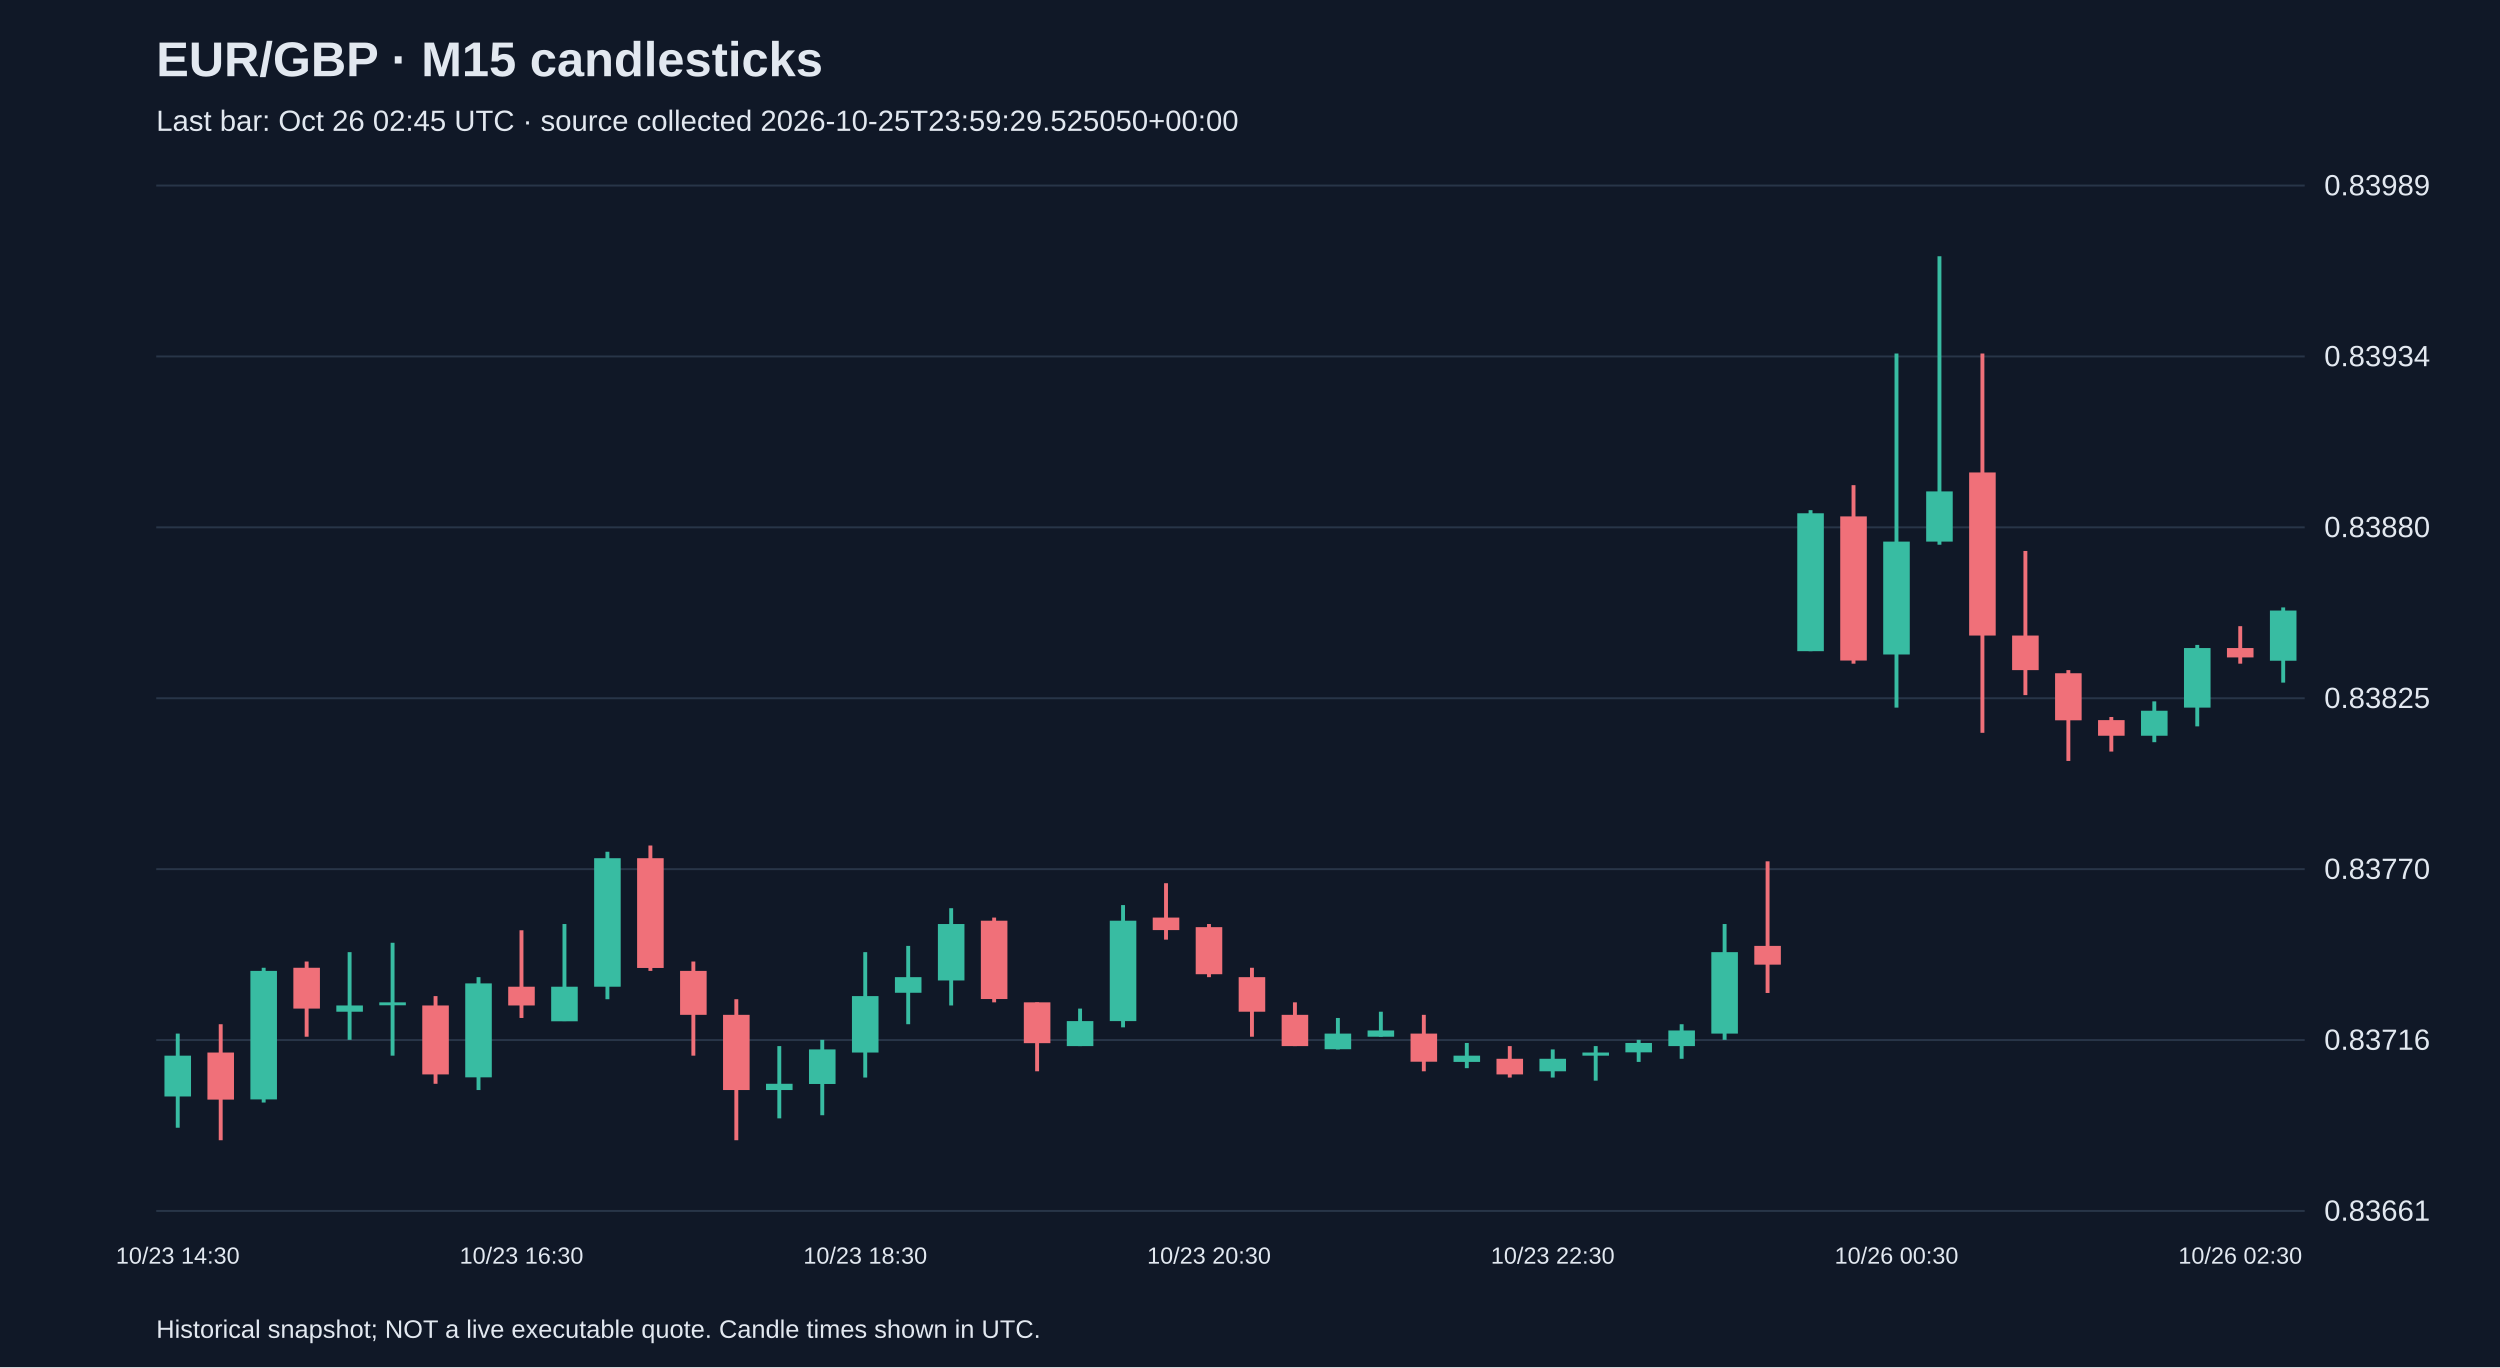
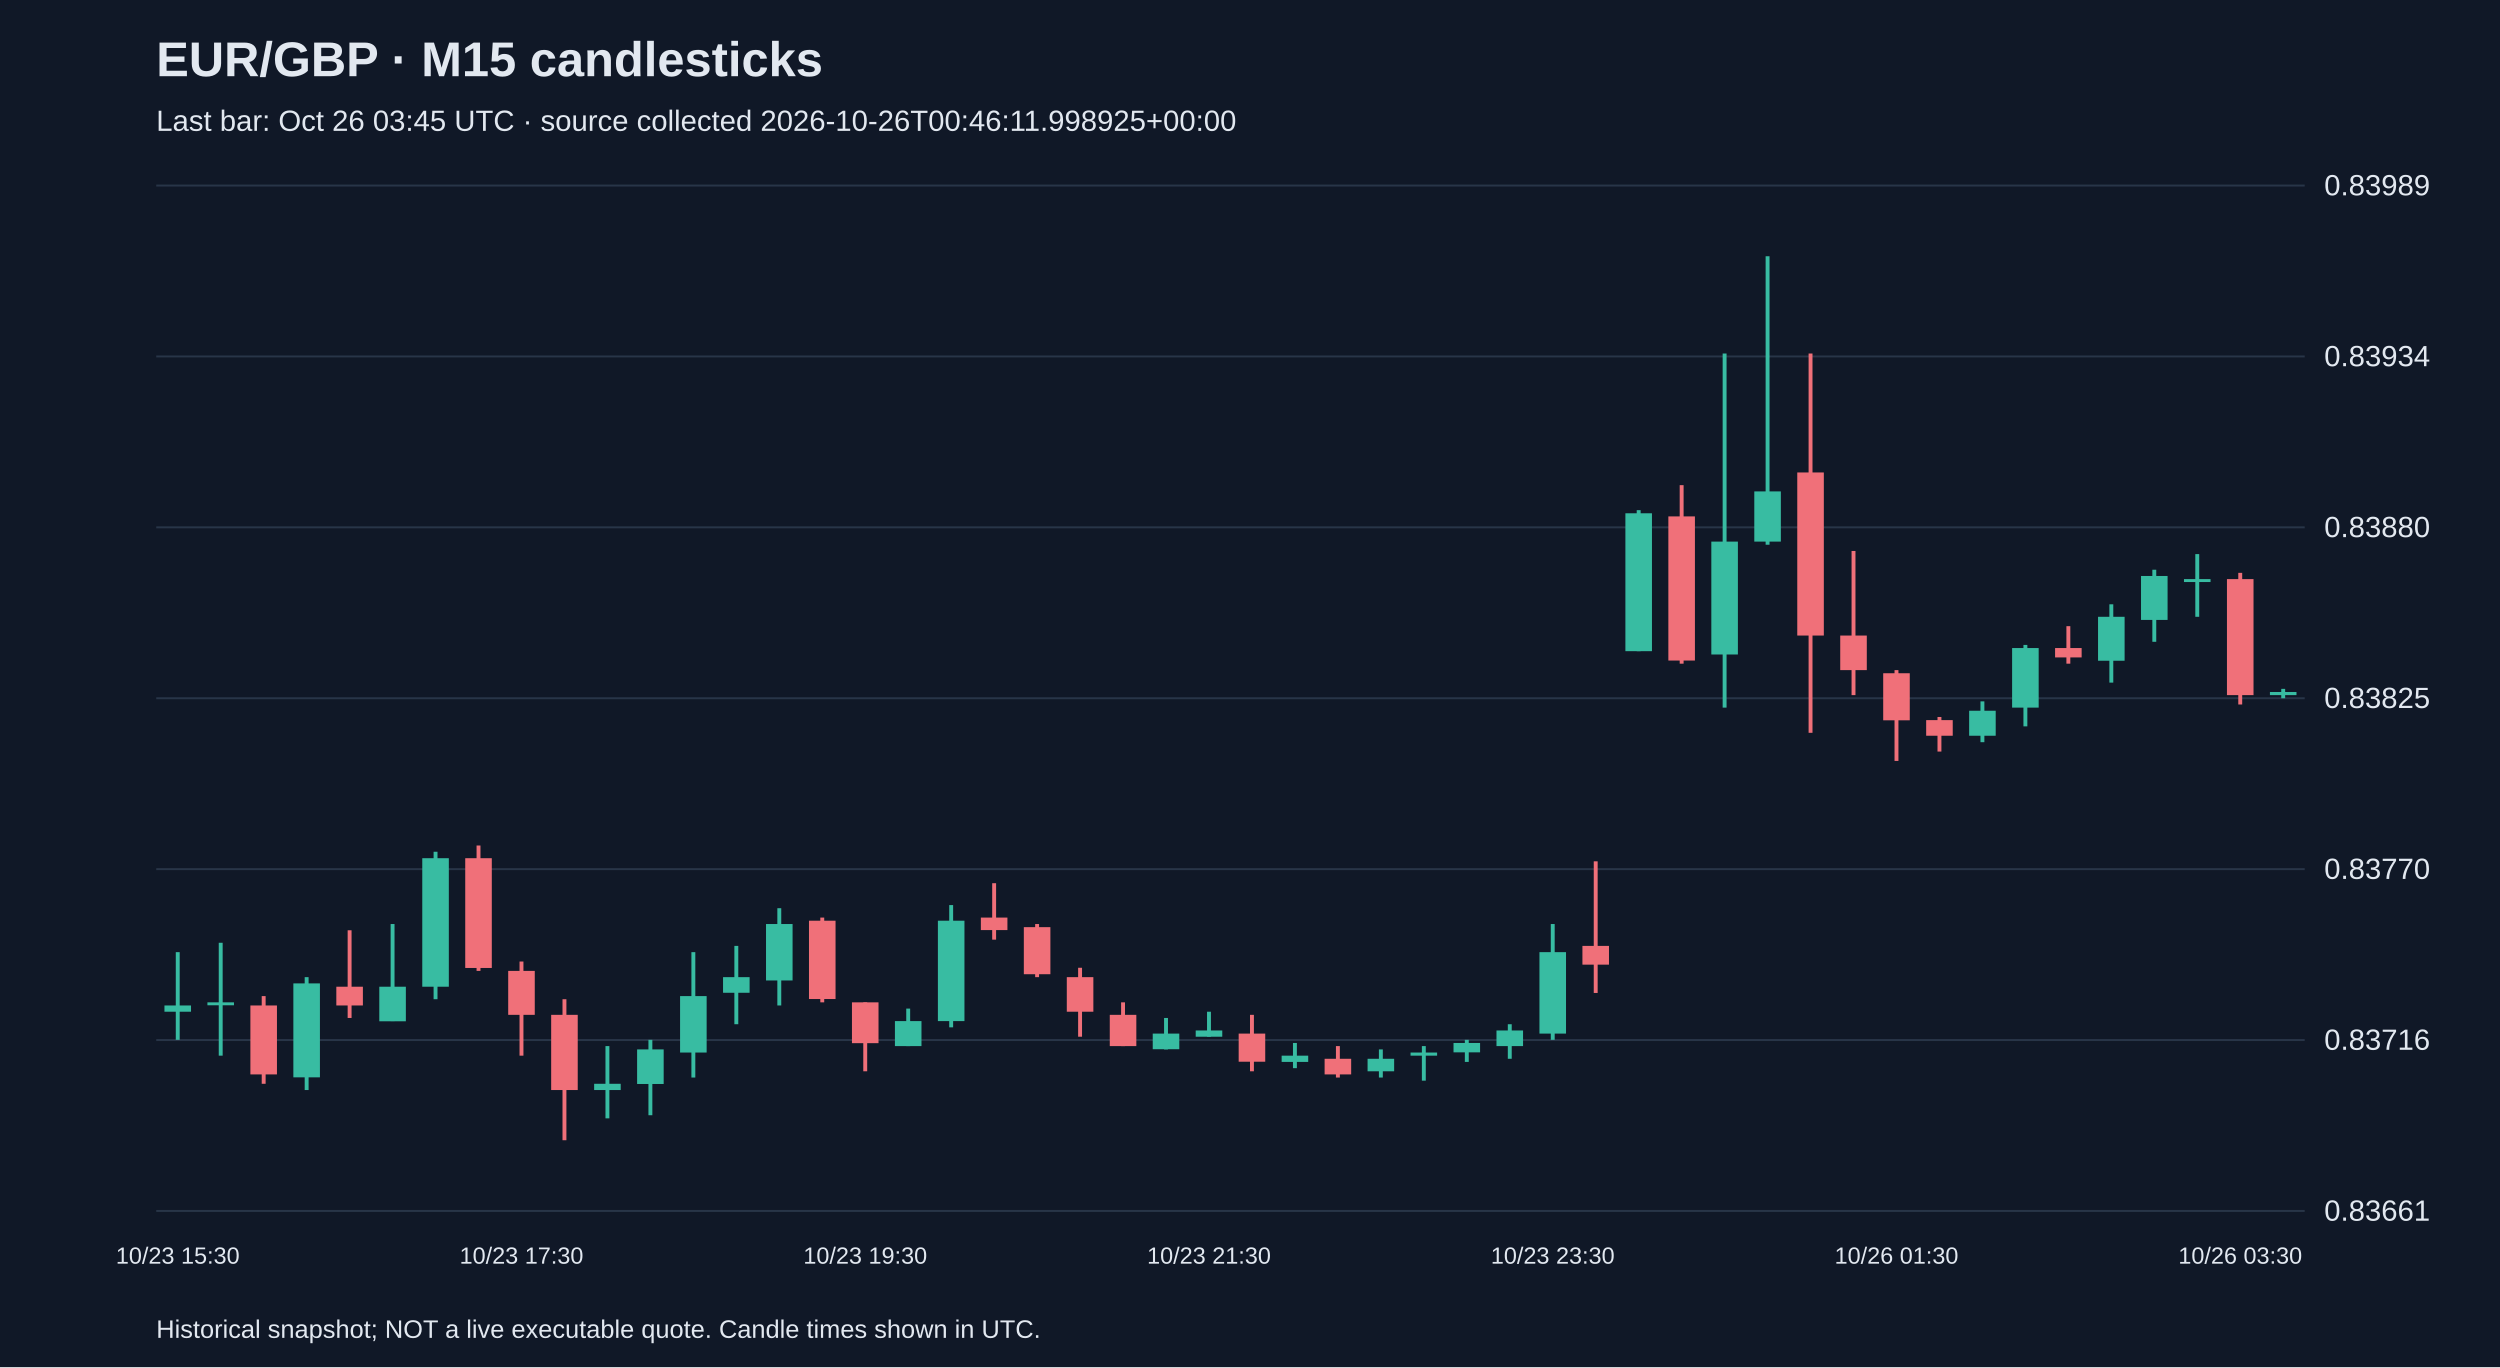
<svg xmlns="http://www.w3.org/2000/svg" viewBox="0 0 1280 700">
  <rect width="100%" height="100%" fill="#101827" />
  <style>text{font-family:Arial,sans-serif;fill:#e2e8f0}</style>
  <text x="80" y="39" font-size="25" font-weight="bold">EUR/GBP · M15 candlesticks</text>
-   <text x="80" y="67" font-size="15" fill="#a6b1c5">Last bar: Oct 26 02:45 UTC · source collected 2026-10-25T23:59:29.525050+00:00</text>
+   <text x="80" y="67" font-size="15" fill="#a6b1c5">Last bar: Oct 26 03:45 UTC · source collected 2026-10-26T00:46:11.998925+00:00</text>
  <line x1="80" y1="620.0" x2="1180" y2="620.0" stroke="#283548" />
  <text x="1190" y="625.0" font-size="15">0.83661</text>
  <line x1="80" y1="532.5" x2="1180" y2="532.5" stroke="#283548" />
  <text x="1190" y="537.5" font-size="15">0.83716</text>
  <line x1="80" y1="445.0" x2="1180" y2="445.0" stroke="#283548" />
  <text x="1190" y="450.0" font-size="15">0.83770</text>
  <line x1="80" y1="357.5" x2="1180" y2="357.5" stroke="#283548" />
  <text x="1190" y="362.5" font-size="15">0.83825</text>
  <line x1="80" y1="270.0" x2="1180" y2="270.0" stroke="#283548" />
  <text x="1190" y="275.0" font-size="15">0.83880</text>
  <line x1="80" y1="182.5" x2="1180" y2="182.5" stroke="#283548" />
  <text x="1190" y="187.5" font-size="15">0.83934</text>
  <line x1="80" y1="95.0" x2="1180" y2="95.0" stroke="#283548" />
  <text x="1190" y="100.0" font-size="15">0.83989</text>
-   <line x1="91.0" y1="529.2" x2="91.0" y2="577.4" stroke="#38bca2" stroke-width="2" />
-   <rect x="84.2" y="540.5" width="13.6" height="20.9" fill="#38bca2" />
-   <text x="91.0" y="647" text-anchor="middle" font-size="12">10/23 14:30</text>
-   <line x1="113.0" y1="524.4" x2="113.0" y2="583.8" stroke="#f07079" stroke-width="2" />
-   <rect x="106.2" y="538.9" width="13.6" height="24.1" fill="#f07079" />
-   <line x1="135.0" y1="495.5" x2="135.0" y2="564.5" stroke="#38bca2" stroke-width="2" />
-   <rect x="128.2" y="497.1" width="13.6" height="65.8" fill="#38bca2" />
-   <line x1="157.0" y1="492.3" x2="157.0" y2="530.8" stroke="#f07079" stroke-width="2" />
-   <rect x="150.2" y="495.5" width="13.6" height="20.9" fill="#f07079" />
-   <line x1="179.0" y1="487.5" x2="179.0" y2="532.4" stroke="#38bca2" stroke-width="2" />
-   <rect x="172.2" y="514.8" width="13.6" height="3.2" fill="#38bca2" />
-   <line x1="201.0" y1="482.7" x2="201.0" y2="540.5" stroke="#38bca2" stroke-width="2" />
-   <rect x="194.2" y="513.2" width="13.6" height="1.5" fill="#38bca2" />
-   <line x1="223.0" y1="510.0" x2="223.0" y2="554.9" stroke="#f07079" stroke-width="2" />
-   <rect x="216.2" y="514.8" width="13.6" height="35.3" fill="#f07079" />
-   <line x1="245.0" y1="500.3" x2="245.0" y2="558.1" stroke="#38bca2" stroke-width="2" />
-   <rect x="238.2" y="503.5" width="13.6" height="48.1" fill="#38bca2" />
-   <line x1="267.0" y1="476.3" x2="267.0" y2="521.2" stroke="#f07079" stroke-width="2" />
-   <rect x="260.2" y="505.2" width="13.6" height="9.6" fill="#f07079" />
-   <text x="267.0" y="647" text-anchor="middle" font-size="12">10/23 16:30</text>
-   <line x1="289.0" y1="473.1" x2="289.0" y2="522.8" stroke="#38bca2" stroke-width="2" />
-   <rect x="282.2" y="505.2" width="13.6" height="17.7" fill="#38bca2" />
-   <line x1="311.0" y1="436.1" x2="311.0" y2="511.6" stroke="#38bca2" stroke-width="2" />
-   <rect x="304.2" y="439.4" width="13.6" height="65.8" fill="#38bca2" />
-   <line x1="333.0" y1="432.9" x2="333.0" y2="497.1" stroke="#f07079" stroke-width="2" />
-   <rect x="326.2" y="439.4" width="13.6" height="56.2" fill="#f07079" />
-   <line x1="355.0" y1="492.3" x2="355.0" y2="540.5" stroke="#f07079" stroke-width="2" />
-   <rect x="348.2" y="497.1" width="13.6" height="22.5" fill="#f07079" />
-   <line x1="377.0" y1="511.6" x2="377.0" y2="583.8" stroke="#f07079" stroke-width="2" />
-   <rect x="370.2" y="519.6" width="13.6" height="38.5" fill="#f07079" />
-   <line x1="399.0" y1="535.6" x2="399.0" y2="572.6" stroke="#38bca2" stroke-width="2" />
-   <rect x="392.2" y="554.9" width="13.6" height="3.2" fill="#38bca2" />
-   <line x1="421.0" y1="532.4" x2="421.0" y2="571.0" stroke="#38bca2" stroke-width="2" />
-   <rect x="414.2" y="537.3" width="13.6" height="17.7" fill="#38bca2" />
-   <line x1="443.0" y1="487.5" x2="443.0" y2="551.7" stroke="#38bca2" stroke-width="2" />
-   <rect x="436.2" y="510.0" width="13.6" height="28.9" fill="#38bca2" />
-   <text x="443.0" y="647" text-anchor="middle" font-size="12">10/23 18:30</text>
-   <line x1="465.0" y1="484.3" x2="465.0" y2="524.4" stroke="#38bca2" stroke-width="2" />
-   <rect x="458.2" y="500.3" width="13.6" height="8.0" fill="#38bca2" />
-   <line x1="487.0" y1="465.0" x2="487.0" y2="514.8" stroke="#38bca2" stroke-width="2" />
-   <rect x="480.2" y="473.1" width="13.6" height="28.9" fill="#38bca2" />
-   <line x1="509.0" y1="469.8" x2="509.0" y2="513.2" stroke="#f07079" stroke-width="2" />
-   <rect x="502.2" y="471.4" width="13.6" height="40.1" fill="#f07079" />
-   <line x1="531.0" y1="513.2" x2="531.0" y2="548.5" stroke="#f07079" stroke-width="2" />
-   <rect x="524.2" y="513.2" width="13.6" height="20.9" fill="#f07079" />
-   <line x1="553.0" y1="516.4" x2="553.0" y2="535.6" stroke="#38bca2" stroke-width="2" />
-   <rect x="546.2" y="522.8" width="13.6" height="12.8" fill="#38bca2" />
-   <line x1="575.0" y1="463.4" x2="575.0" y2="526.0" stroke="#38bca2" stroke-width="2" />
-   <rect x="568.2" y="471.4" width="13.6" height="51.4" fill="#38bca2" />
-   <line x1="597.0" y1="452.2" x2="597.0" y2="481.1" stroke="#f07079" stroke-width="2" />
-   <rect x="590.2" y="469.8" width="13.6" height="6.4" fill="#f07079" />
-   <line x1="619.0" y1="473.1" x2="619.0" y2="500.3" stroke="#f07079" stroke-width="2" />
-   <rect x="612.2" y="474.7" width="13.6" height="24.1" fill="#f07079" />
-   <text x="619.0" y="647" text-anchor="middle" font-size="12">10/23 20:30</text>
-   <line x1="641.0" y1="495.5" x2="641.0" y2="530.8" stroke="#f07079" stroke-width="2" />
-   <rect x="634.2" y="500.3" width="13.6" height="17.7" fill="#f07079" />
-   <line x1="663.0" y1="513.2" x2="663.0" y2="535.6" stroke="#f07079" stroke-width="2" />
-   <rect x="656.2" y="519.6" width="13.6" height="16.0" fill="#f07079" />
-   <line x1="685.0" y1="521.2" x2="685.0" y2="537.3" stroke="#38bca2" stroke-width="2" />
-   <rect x="678.2" y="529.2" width="13.6" height="8.0" fill="#38bca2" />
-   <line x1="707.0" y1="518.0" x2="707.0" y2="530.8" stroke="#38bca2" stroke-width="2" />
-   <rect x="700.2" y="527.6" width="13.6" height="3.2" fill="#38bca2" />
-   <line x1="729.0" y1="519.6" x2="729.0" y2="548.5" stroke="#f07079" stroke-width="2" />
-   <rect x="722.2" y="529.2" width="13.6" height="14.4" fill="#f07079" />
-   <line x1="751.0" y1="534.0" x2="751.0" y2="546.9" stroke="#38bca2" stroke-width="2" />
-   <rect x="744.2" y="540.5" width="13.6" height="3.2" fill="#38bca2" />
-   <line x1="773.0" y1="535.6" x2="773.0" y2="551.7" stroke="#f07079" stroke-width="2" />
-   <rect x="766.2" y="542.1" width="13.6" height="8.0" fill="#f07079" />
-   <line x1="795.0" y1="537.3" x2="795.0" y2="551.7" stroke="#38bca2" stroke-width="2" />
-   <rect x="788.2" y="542.1" width="13.6" height="6.4" fill="#38bca2" />
-   <text x="795.0" y="647" text-anchor="middle" font-size="12">10/23 22:30</text>
-   <line x1="817.0" y1="535.6" x2="817.0" y2="553.3" stroke="#38bca2" stroke-width="2" />
-   <rect x="810.2" y="538.9" width="13.6" height="1.6" fill="#38bca2" />
-   <line x1="839.0" y1="532.4" x2="839.0" y2="543.7" stroke="#38bca2" stroke-width="2" />
-   <rect x="832.2" y="534.0" width="13.6" height="4.8" fill="#38bca2" />
-   <line x1="861.0" y1="524.4" x2="861.0" y2="542.1" stroke="#38bca2" stroke-width="2" />
-   <rect x="854.2" y="527.6" width="13.6" height="8.0" fill="#38bca2" />
-   <line x1="883.0" y1="473.1" x2="883.0" y2="532.4" stroke="#38bca2" stroke-width="2" />
-   <rect x="876.2" y="487.5" width="13.6" height="41.7" fill="#38bca2" />
-   <line x1="905.0" y1="441.0" x2="905.0" y2="508.4" stroke="#f07079" stroke-width="2" />
-   <rect x="898.2" y="484.3" width="13.6" height="9.6" fill="#f07079" />
-   <line x1="927.0" y1="261.2" x2="927.0" y2="333.4" stroke="#38bca2" stroke-width="2" />
-   <rect x="920.2" y="262.8" width="13.6" height="70.6" fill="#38bca2" />
-   <line x1="949.0" y1="248.4" x2="949.0" y2="339.8" stroke="#f07079" stroke-width="2" />
-   <rect x="942.2" y="264.4" width="13.6" height="73.8" fill="#f07079" />
-   <line x1="971.0" y1="181.0" x2="971.0" y2="362.3" stroke="#38bca2" stroke-width="2" />
-   <rect x="964.2" y="277.3" width="13.6" height="57.8" fill="#38bca2" />
-   <text x="971.0" y="647" text-anchor="middle" font-size="12">10/26 00:30</text>
-   <line x1="993.0" y1="131.2" x2="993.0" y2="278.9" stroke="#38bca2" stroke-width="2" />
-   <rect x="986.2" y="251.6" width="13.6" height="25.7" fill="#38bca2" />
-   <line x1="1015.0" y1="181.0" x2="1015.0" y2="375.2" stroke="#f07079" stroke-width="2" />
-   <rect x="1008.2" y="241.9" width="13.6" height="83.5" fill="#f07079" />
-   <line x1="1037.0" y1="282.1" x2="1037.0" y2="355.9" stroke="#f07079" stroke-width="2" />
-   <rect x="1030.2" y="325.4" width="13.6" height="17.7" fill="#f07079" />
-   <line x1="1059.0" y1="343.1" x2="1059.0" y2="389.6" stroke="#f07079" stroke-width="2" />
-   <rect x="1052.2" y="344.7" width="13.6" height="24.1" fill="#f07079" />
-   <line x1="1081.0" y1="367.1" x2="1081.0" y2="384.8" stroke="#f07079" stroke-width="2" />
-   <rect x="1074.2" y="368.7" width="13.6" height="8.0" fill="#f07079" />
-   <line x1="1103.0" y1="359.1" x2="1103.0" y2="380.0" stroke="#38bca2" stroke-width="2" />
-   <rect x="1096.2" y="363.9" width="13.6" height="12.8" fill="#38bca2" />
-   <line x1="1125.0" y1="330.2" x2="1125.0" y2="371.9" stroke="#38bca2" stroke-width="2" />
-   <rect x="1118.2" y="331.8" width="13.6" height="30.5" fill="#38bca2" />
-   <line x1="1147.0" y1="320.6" x2="1147.0" y2="339.8" stroke="#f07079" stroke-width="2" />
-   <rect x="1140.2" y="331.8" width="13.6" height="4.8" fill="#f07079" />
-   <text x="1147.0" y="647" text-anchor="middle" font-size="12">10/26 02:30</text>
-   <line x1="1169.0" y1="311.0" x2="1169.0" y2="349.5" stroke="#38bca2" stroke-width="2" />
-   <rect x="1162.2" y="312.6" width="13.6" height="25.7" fill="#38bca2" />
+   <line x1="91.0" y1="487.5" x2="91.0" y2="532.4" stroke="#38bca2" stroke-width="2" />
+   <rect x="84.2" y="514.8" width="13.6" height="3.2" fill="#38bca2" />
+   <text x="91.0" y="647" text-anchor="middle" font-size="12">10/23 15:30</text>
+   <line x1="113.0" y1="482.7" x2="113.0" y2="540.5" stroke="#38bca2" stroke-width="2" />
+   <rect x="106.2" y="513.2" width="13.6" height="1.5" fill="#38bca2" />
+   <line x1="135.0" y1="510.0" x2="135.0" y2="554.9" stroke="#f07079" stroke-width="2" />
+   <rect x="128.2" y="514.8" width="13.6" height="35.3" fill="#f07079" />
+   <line x1="157.0" y1="500.3" x2="157.0" y2="558.1" stroke="#38bca2" stroke-width="2" />
+   <rect x="150.2" y="503.5" width="13.6" height="48.1" fill="#38bca2" />
+   <line x1="179.0" y1="476.3" x2="179.0" y2="521.2" stroke="#f07079" stroke-width="2" />
+   <rect x="172.2" y="505.2" width="13.6" height="9.6" fill="#f07079" />
+   <line x1="201.0" y1="473.1" x2="201.0" y2="522.8" stroke="#38bca2" stroke-width="2" />
+   <rect x="194.2" y="505.2" width="13.6" height="17.7" fill="#38bca2" />
+   <line x1="223.0" y1="436.1" x2="223.0" y2="511.6" stroke="#38bca2" stroke-width="2" />
+   <rect x="216.2" y="439.4" width="13.6" height="65.8" fill="#38bca2" />
+   <line x1="245.0" y1="432.9" x2="245.0" y2="497.1" stroke="#f07079" stroke-width="2" />
+   <rect x="238.2" y="439.4" width="13.6" height="56.2" fill="#f07079" />
+   <line x1="267.0" y1="492.3" x2="267.0" y2="540.5" stroke="#f07079" stroke-width="2" />
+   <rect x="260.2" y="497.1" width="13.6" height="22.5" fill="#f07079" />
+   <text x="267.0" y="647" text-anchor="middle" font-size="12">10/23 17:30</text>
+   <line x1="289.0" y1="511.6" x2="289.0" y2="583.8" stroke="#f07079" stroke-width="2" />
+   <rect x="282.2" y="519.6" width="13.6" height="38.5" fill="#f07079" />
+   <line x1="311.0" y1="535.6" x2="311.0" y2="572.6" stroke="#38bca2" stroke-width="2" />
+   <rect x="304.2" y="554.9" width="13.6" height="3.2" fill="#38bca2" />
+   <line x1="333.0" y1="532.4" x2="333.0" y2="571.0" stroke="#38bca2" stroke-width="2" />
+   <rect x="326.2" y="537.3" width="13.6" height="17.7" fill="#38bca2" />
+   <line x1="355.0" y1="487.5" x2="355.0" y2="551.7" stroke="#38bca2" stroke-width="2" />
+   <rect x="348.2" y="510.0" width="13.6" height="28.9" fill="#38bca2" />
+   <line x1="377.0" y1="484.3" x2="377.0" y2="524.4" stroke="#38bca2" stroke-width="2" />
+   <rect x="370.2" y="500.3" width="13.6" height="8.0" fill="#38bca2" />
+   <line x1="399.0" y1="465.0" x2="399.0" y2="514.8" stroke="#38bca2" stroke-width="2" />
+   <rect x="392.2" y="473.1" width="13.6" height="28.9" fill="#38bca2" />
+   <line x1="421.0" y1="469.8" x2="421.0" y2="513.2" stroke="#f07079" stroke-width="2" />
+   <rect x="414.2" y="471.4" width="13.6" height="40.1" fill="#f07079" />
+   <line x1="443.0" y1="513.2" x2="443.0" y2="548.5" stroke="#f07079" stroke-width="2" />
+   <rect x="436.2" y="513.2" width="13.6" height="20.9" fill="#f07079" />
+   <text x="443.0" y="647" text-anchor="middle" font-size="12">10/23 19:30</text>
+   <line x1="465.0" y1="516.4" x2="465.0" y2="535.6" stroke="#38bca2" stroke-width="2" />
+   <rect x="458.2" y="522.8" width="13.6" height="12.8" fill="#38bca2" />
+   <line x1="487.0" y1="463.4" x2="487.0" y2="526.0" stroke="#38bca2" stroke-width="2" />
+   <rect x="480.2" y="471.4" width="13.6" height="51.4" fill="#38bca2" />
+   <line x1="509.0" y1="452.2" x2="509.0" y2="481.1" stroke="#f07079" stroke-width="2" />
+   <rect x="502.2" y="469.8" width="13.6" height="6.4" fill="#f07079" />
+   <line x1="531.0" y1="473.1" x2="531.0" y2="500.3" stroke="#f07079" stroke-width="2" />
+   <rect x="524.2" y="474.7" width="13.6" height="24.1" fill="#f07079" />
+   <line x1="553.0" y1="495.5" x2="553.0" y2="530.8" stroke="#f07079" stroke-width="2" />
+   <rect x="546.2" y="500.3" width="13.6" height="17.7" fill="#f07079" />
+   <line x1="575.0" y1="513.2" x2="575.0" y2="535.6" stroke="#f07079" stroke-width="2" />
+   <rect x="568.2" y="519.6" width="13.6" height="16.0" fill="#f07079" />
+   <line x1="597.0" y1="521.2" x2="597.0" y2="537.3" stroke="#38bca2" stroke-width="2" />
+   <rect x="590.2" y="529.2" width="13.6" height="8.0" fill="#38bca2" />
+   <line x1="619.0" y1="518.0" x2="619.0" y2="530.8" stroke="#38bca2" stroke-width="2" />
+   <rect x="612.2" y="527.6" width="13.6" height="3.2" fill="#38bca2" />
+   <text x="619.0" y="647" text-anchor="middle" font-size="12">10/23 21:30</text>
+   <line x1="641.0" y1="519.6" x2="641.0" y2="548.5" stroke="#f07079" stroke-width="2" />
+   <rect x="634.2" y="529.2" width="13.6" height="14.4" fill="#f07079" />
+   <line x1="663.0" y1="534.0" x2="663.0" y2="546.9" stroke="#38bca2" stroke-width="2" />
+   <rect x="656.2" y="540.5" width="13.6" height="3.2" fill="#38bca2" />
+   <line x1="685.0" y1="535.6" x2="685.0" y2="551.7" stroke="#f07079" stroke-width="2" />
+   <rect x="678.2" y="542.1" width="13.6" height="8.0" fill="#f07079" />
+   <line x1="707.0" y1="537.3" x2="707.0" y2="551.7" stroke="#38bca2" stroke-width="2" />
+   <rect x="700.2" y="542.1" width="13.6" height="6.4" fill="#38bca2" />
+   <line x1="729.0" y1="535.6" x2="729.0" y2="553.3" stroke="#38bca2" stroke-width="2" />
+   <rect x="722.2" y="538.9" width="13.6" height="1.6" fill="#38bca2" />
+   <line x1="751.0" y1="532.4" x2="751.0" y2="543.7" stroke="#38bca2" stroke-width="2" />
+   <rect x="744.2" y="534.0" width="13.6" height="4.8" fill="#38bca2" />
+   <line x1="773.0" y1="524.4" x2="773.0" y2="542.1" stroke="#38bca2" stroke-width="2" />
+   <rect x="766.2" y="527.6" width="13.6" height="8.0" fill="#38bca2" />
+   <line x1="795.0" y1="473.1" x2="795.0" y2="532.4" stroke="#38bca2" stroke-width="2" />
+   <rect x="788.2" y="487.5" width="13.6" height="41.7" fill="#38bca2" />
+   <text x="795.0" y="647" text-anchor="middle" font-size="12">10/23 23:30</text>
+   <line x1="817.0" y1="441.0" x2="817.0" y2="508.4" stroke="#f07079" stroke-width="2" />
+   <rect x="810.2" y="484.3" width="13.6" height="9.6" fill="#f07079" />
+   <line x1="839.0" y1="261.2" x2="839.0" y2="333.4" stroke="#38bca2" stroke-width="2" />
+   <rect x="832.2" y="262.8" width="13.6" height="70.6" fill="#38bca2" />
+   <line x1="861.0" y1="248.4" x2="861.0" y2="339.8" stroke="#f07079" stroke-width="2" />
+   <rect x="854.2" y="264.4" width="13.6" height="73.8" fill="#f07079" />
+   <line x1="883.0" y1="181.0" x2="883.0" y2="362.3" stroke="#38bca2" stroke-width="2" />
+   <rect x="876.2" y="277.3" width="13.6" height="57.8" fill="#38bca2" />
+   <line x1="905.0" y1="131.2" x2="905.0" y2="278.9" stroke="#38bca2" stroke-width="2" />
+   <rect x="898.2" y="251.6" width="13.6" height="25.7" fill="#38bca2" />
+   <line x1="927.0" y1="181.0" x2="927.0" y2="375.2" stroke="#f07079" stroke-width="2" />
+   <rect x="920.2" y="241.9" width="13.6" height="83.5" fill="#f07079" />
+   <line x1="949.0" y1="282.1" x2="949.0" y2="355.9" stroke="#f07079" stroke-width="2" />
+   <rect x="942.2" y="325.4" width="13.6" height="17.7" fill="#f07079" />
+   <line x1="971.0" y1="343.1" x2="971.0" y2="389.6" stroke="#f07079" stroke-width="2" />
+   <rect x="964.2" y="344.7" width="13.6" height="24.1" fill="#f07079" />
+   <text x="971.0" y="647" text-anchor="middle" font-size="12">10/26 01:30</text>
+   <line x1="993.0" y1="367.1" x2="993.0" y2="384.8" stroke="#f07079" stroke-width="2" />
+   <rect x="986.2" y="368.7" width="13.6" height="8.0" fill="#f07079" />
+   <line x1="1015.0" y1="359.1" x2="1015.0" y2="380.0" stroke="#38bca2" stroke-width="2" />
+   <rect x="1008.2" y="363.9" width="13.6" height="12.8" fill="#38bca2" />
+   <line x1="1037.0" y1="330.2" x2="1037.0" y2="371.9" stroke="#38bca2" stroke-width="2" />
+   <rect x="1030.2" y="331.8" width="13.6" height="30.5" fill="#38bca2" />
+   <line x1="1059.0" y1="320.6" x2="1059.0" y2="339.8" stroke="#f07079" stroke-width="2" />
+   <rect x="1052.2" y="331.8" width="13.6" height="4.8" fill="#f07079" />
+   <line x1="1081.0" y1="309.4" x2="1081.0" y2="349.5" stroke="#38bca2" stroke-width="2" />
+   <rect x="1074.2" y="315.8" width="13.6" height="22.5" fill="#38bca2" />
+   <line x1="1103.0" y1="291.7" x2="1103.0" y2="328.6" stroke="#38bca2" stroke-width="2" />
+   <rect x="1096.2" y="294.9" width="13.6" height="22.5" fill="#38bca2" />
+   <line x1="1125.0" y1="283.7" x2="1125.0" y2="315.8" stroke="#38bca2" stroke-width="2" />
+   <rect x="1118.2" y="296.5" width="13.6" height="1.5" fill="#38bca2" />
+   <line x1="1147.0" y1="293.3" x2="1147.0" y2="360.7" stroke="#f07079" stroke-width="2" />
+   <rect x="1140.2" y="296.5" width="13.6" height="59.4" fill="#f07079" />
+   <text x="1147.0" y="647" text-anchor="middle" font-size="12">10/26 03:30</text>
+   <line x1="1169.0" y1="352.7" x2="1169.0" y2="357.5" stroke="#38bca2" stroke-width="2" />
+   <rect x="1162.2" y="354.3" width="13.6" height="1.6" fill="#38bca2" />
  <text x="80" y="685" font-size="13">Historical snapshot; NOT a live executable quote. Candle times shown in UTC.</text>
</svg>
